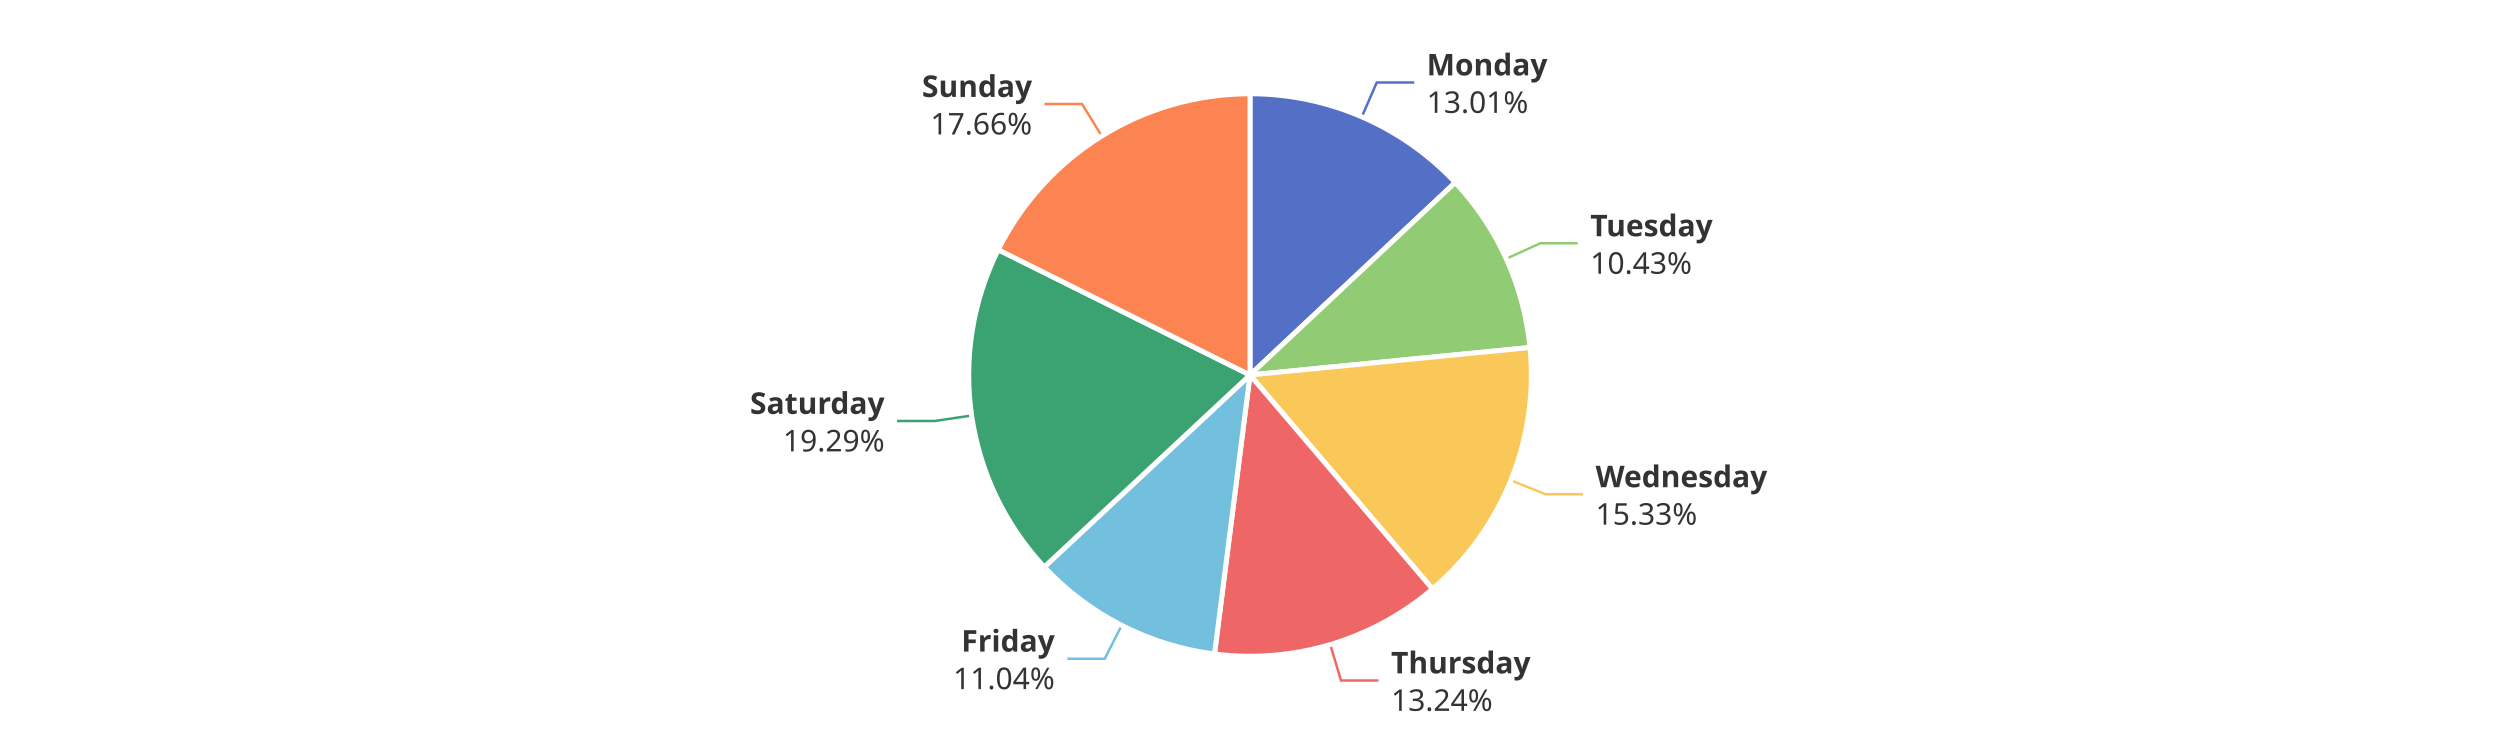
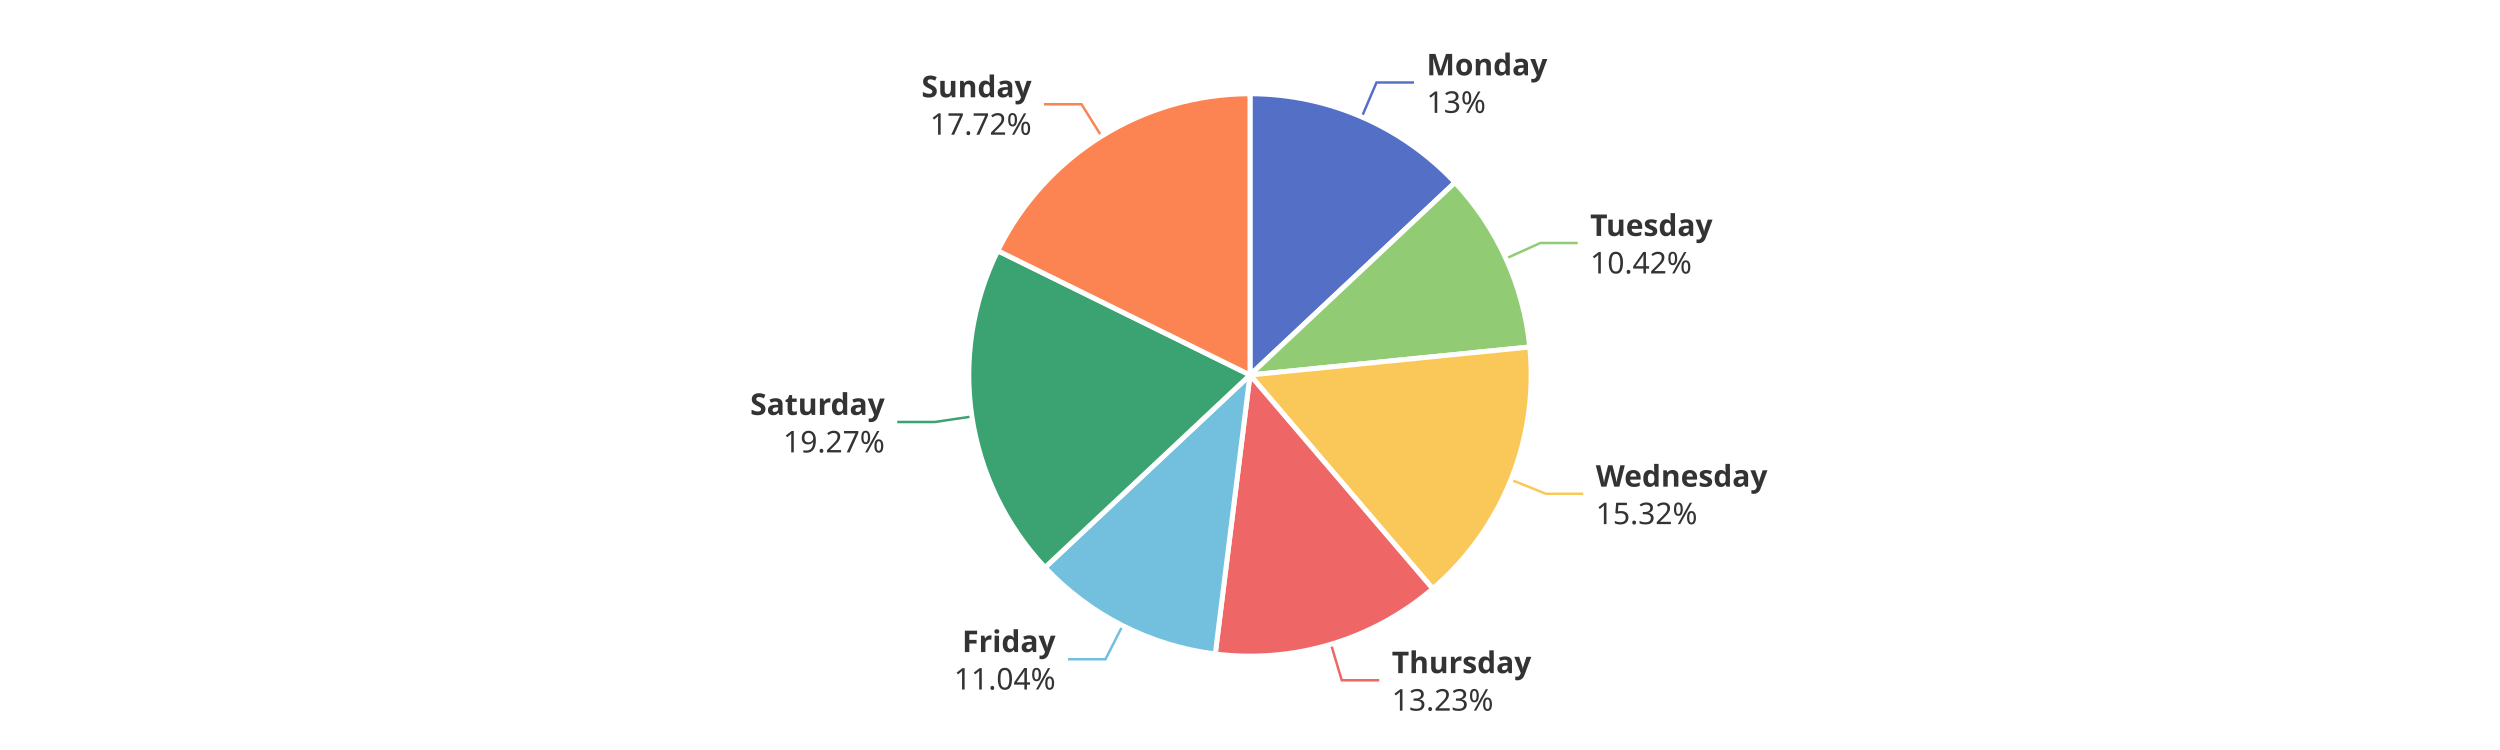
<svg xmlns="http://www.w3.org/2000/svg" width="1000" height="300" version="1.1" baseProfile="full" viewBox="0 0 1000 300">
  <rect width="1000" height="300" x="0" y="0" id="0" fill="#ffffff" />
-   <polyline points="544.7 46.8 550.7 33 565.7 33" fill="none" stroke="#5470c6" />
-   <polyline points="602.5 103.5 616.1 97.3 631.1 97.3" fill="none" stroke="#91cc75" />
-   <polyline points="604.3 192.1 618.2 197.7 633.2 197.7" fill="none" stroke="#fac858" />
-   <polyline points="532.1 257.8 536.4 272.2 551.4 272.2" fill="none" stroke="#ee6666" />
-   <polyline points="448.7 250.1 441.9 263.5 426.9 263.5" fill="none" stroke="#73c0de" />
-   <polyline points="388.7 166.2 373.8 168.4 358.8 168.4" fill="none" stroke="#3ba272" />
-   <polyline points="440.7 54.4 432.8 41.6 417.8 41.6" fill="none" stroke="#fc8452" />
-   <path d="M500 37.5A112.5 112.5 0 0 1 582.1 73L500 150Z" fill="#5470c6" stroke="#fff" stroke-width="2" stroke-linejoin="round" />
-   <path d="M582.1 73A112.5 112.5 0 0 1 612 139L500 150Z" fill="#91cc75" stroke="#fff" stroke-width="2" stroke-linejoin="round" />
-   <path d="M612 139A112.5 112.5 0 0 1 573 235.6L500 150Z" fill="#fac858" stroke="#fff" stroke-width="2" stroke-linejoin="round" />
-   <path d="M573 235.6A112.5 112.5 0 0 1 485.8 261.6L500 150Z" fill="#ee6666" stroke="#fff" stroke-width="2" stroke-linejoin="round" />
-   <path d="M485.8 261.6A112.5 112.5 0 0 1 417.7 226.8L500 150Z" fill="#73c0de" stroke="#fff" stroke-width="2" stroke-linejoin="round" />
-   <path d="M417.7 226.8A112.5 112.5 0 0 1 399.3 99.9L500 150Z" fill="#3ba272" stroke="#fff" stroke-width="2" stroke-linejoin="round" />
-   <path d="M399.3 99.9A112.5 112.5 0 0 1 500 37.5L500 150Z" fill="#fc8452" stroke="#fff" stroke-width="2" stroke-linejoin="round" />
-   <path d="M0 -15l42.8 0l0 30l-42.8 0Z" transform="translate(570.6731 33.0022)" fill="none" />
-   <text dominant-baseline="central" text-anchor="start" style="font-size:12px;font-family:sans-serif;font-weight:bold;" y="-7.5" transform="translate(570.6731 33.0022)" fill="#333" stroke="rgb(255,255,255)" stroke-width="2" paint-order="stroke" stroke-miterlimit="2">Monday</text>
-   <text dominant-baseline="central" text-anchor="start" style="font-size:12px;font-family:sans-serif;" y="7.5" transform="translate(570.6731 33.0022)" fill="#333" stroke="rgb(255,255,255)" stroke-width="2" paint-order="stroke" stroke-miterlimit="2">13.01%</text>
-   <path d="M0 -15l46.2 0l0 30l-46.2 0Z" transform="translate(636.1214 97.3495)" fill="none" />
-   <text dominant-baseline="central" text-anchor="start" style="font-size:12px;font-family:sans-serif;font-weight:bold;" y="-7.5" transform="translate(636.1214 97.3495)" fill="#333" stroke="rgb(255,255,255)" stroke-width="2" paint-order="stroke" stroke-miterlimit="2">Tuesday</text>
-   <text dominant-baseline="central" text-anchor="start" style="font-size:12px;font-family:sans-serif;" y="7.5" transform="translate(636.1214 97.3495)" fill="#333" stroke="rgb(255,255,255)" stroke-width="2" paint-order="stroke" stroke-miterlimit="2">10.43%</text>
-   <path d="M0 -15l63.6 0l0 30l-63.6 0Z" transform="translate(638.2343 197.7169)" fill="none" />
-   <text dominant-baseline="central" text-anchor="start" style="font-size:12px;font-family:sans-serif;font-weight:bold;" y="-7.5" transform="translate(638.2343 197.7169)" fill="#333" stroke="rgb(255,255,255)" stroke-width="2" paint-order="stroke" stroke-miterlimit="2">Wednesday</text>
-   <text dominant-baseline="central" text-anchor="start" style="font-size:12px;font-family:sans-serif;" y="7.5" transform="translate(638.2343 197.7169)" fill="#333" stroke="rgb(255,255,255)" stroke-width="2" paint-order="stroke" stroke-miterlimit="2">15.33%</text>
-   <path d="M0 -15l50.2 0l0 30l-50.2 0Z" transform="translate(556.4167 272.1887)" fill="none" />
-   <text dominant-baseline="central" text-anchor="start" style="font-size:12px;font-family:sans-serif;font-weight:bold;" y="-7.5" transform="translate(556.4167 272.1887)" fill="#333" stroke="rgb(255,255,255)" stroke-width="2" paint-order="stroke" stroke-miterlimit="2">Thursday</text>
-   <text dominant-baseline="central" text-anchor="start" style="font-size:12px;font-family:sans-serif;" y="7.5" transform="translate(556.4167 272.1887)" fill="#333" stroke="rgb(255,255,255)" stroke-width="2" paint-order="stroke" stroke-miterlimit="2">13.24%</text>
-   <path d="M-40.9 -15l40.9 0l0 30l-40.9 0Z" transform="translate(421.9022 263.494)" fill="none" />
-   <text dominant-baseline="central" text-anchor="end" style="font-size:12px;font-family:sans-serif;font-weight:bold;" y="-7.5" transform="translate(421.9022 263.494)" fill="#333" stroke="rgb(255,255,255)" stroke-width="2" paint-order="stroke" stroke-miterlimit="2">Friday</text>
-   <text dominant-baseline="central" text-anchor="end" style="font-size:12px;font-family:sans-serif;" y="7.5" transform="translate(421.9022 263.494)" fill="#333" stroke="rgb(255,255,255)" stroke-width="2" paint-order="stroke" stroke-miterlimit="2">11.04%</text>
-   <path d="M-48.2 -15l48.2 0l0 30l-48.2 0Z" transform="translate(353.8348 168.401)" fill="none" />
-   <text dominant-baseline="central" text-anchor="end" style="font-size:12px;font-family:sans-serif;font-weight:bold;" y="-7.5" transform="translate(353.8348 168.401)" fill="#333" stroke="rgb(255,255,255)" stroke-width="2" paint-order="stroke" stroke-miterlimit="2">Saturday</text>
-   <text dominant-baseline="central" text-anchor="end" style="font-size:12px;font-family:sans-serif;" y="7.5" transform="translate(353.8348 168.401)" fill="#333" stroke="rgb(255,255,255)" stroke-width="2" paint-order="stroke" stroke-miterlimit="2">19.29%</text>
-   <path d="M-40.9 -15l40.9 0l0 30l-40.9 0Z" transform="translate(412.8358 41.6246)" fill="none" />
-   <text dominant-baseline="central" text-anchor="end" style="font-size:12px;font-family:sans-serif;font-weight:bold;" y="-7.5" transform="translate(412.8358 41.6246)" fill="#333" stroke="rgb(255,255,255)" stroke-width="2" paint-order="stroke" stroke-miterlimit="2">Sunday</text>
-   <text dominant-baseline="central" text-anchor="end" style="font-size:12px;font-family:sans-serif;" y="7.5" transform="translate(412.8358 41.6246)" fill="#333" stroke="rgb(255,255,255)" stroke-width="2" paint-order="stroke" stroke-miterlimit="2">17.66%</text>
+   <polyline points="544.7 46.8 550.6 33 565.6 33" fill="none" stroke="#5470c6" />
+   <polyline points="602.4 103.4 616.1 97.2 631.1 97.2" fill="none" stroke="#91cc75" />
+   <polyline points="604.4 191.9 618.3 197.5 633.3 197.5" fill="none" stroke="#fac858" />
+   <polyline points="532.4 257.7 536.7 272.1 551.7 272.1" fill="none" stroke="#ee6666" />
+   <polyline points="449 250.3 442.2 263.7 427.2 263.7" fill="none" stroke="#73c0de" />
+   <polyline points="388.7 166.6 373.9 168.8 358.9 168.8" fill="none" stroke="#3ba272" />
+   <polyline points="440.6 54.5 432.6 41.7 417.6 41.7" fill="none" stroke="#fc8452" />
+   <path d="M500 37.5A112.5 112.5 0 0 1 582 73L500 150Z" fill="#5470c6" stroke="#fff" stroke-width="2" stroke-linejoin="round" />
+   <path d="M582 73A112.5 112.5 0 0 1 611.9 138.8L500 150Z" fill="#91cc75" stroke="#fff" stroke-width="2" stroke-linejoin="round" />
+   <path d="M611.9 138.8A112.5 112.5 0 0 1 573.1 235.5L500 150Z" fill="#fac858" stroke="#fff" stroke-width="2" stroke-linejoin="round" />
+   <path d="M573.1 235.5A112.5 112.5 0 0 1 486.1 261.6L500 150Z" fill="#ee6666" stroke="#fff" stroke-width="2" stroke-linejoin="round" />
+   <path d="M486.1 261.6A112.5 112.5 0 0 1 418 227L500 150Z" fill="#73c0de" stroke="#fff" stroke-width="2" stroke-linejoin="round" />
+   <path d="M418 227A112.5 112.5 0 0 1 399.1 100.3L500 150Z" fill="#3ba272" stroke="#fff" stroke-width="2" stroke-linejoin="round" />
+   <path d="M399.1 100.3A112.5 112.5 0 0 1 500 37.5L500 150Z" fill="#fc8452" stroke="#fff" stroke-width="2" stroke-linejoin="round" />
+   <path d="M0 -15l42.8 0l0 30l-42.8 0Z" transform="translate(570.6316 32.9842)" fill="none" />
+   <text dominant-baseline="central" text-anchor="start" style="font-size:12px;font-family:sans-serif;font-weight:bold;" y="-7.5" transform="translate(570.6316 32.9842)" fill="#333" stroke="rgb(255,255,255)" stroke-width="2" paint-order="stroke" stroke-miterlimit="2">Monday</text>
+   <text dominant-baseline="central" text-anchor="start" style="font-size:12px;font-family:sans-serif;" y="7.5" transform="translate(570.6316 32.9842)" fill="#333" stroke="rgb(255,255,255)" stroke-width="2" paint-order="stroke" stroke-miterlimit="2">13%</text>
+   <path d="M0 -15l46.2 0l0 30l-46.2 0Z" transform="translate(636.0656 97.2268)" fill="none" />
+   <text dominant-baseline="central" text-anchor="start" style="font-size:12px;font-family:sans-serif;font-weight:bold;" y="-7.5" transform="translate(636.0656 97.2268)" fill="#333" stroke="rgb(255,255,255)" stroke-width="2" paint-order="stroke" stroke-miterlimit="2">Tuesday</text>
+   <text dominant-baseline="central" text-anchor="start" style="font-size:12px;font-family:sans-serif;" y="7.5" transform="translate(636.0656 97.2268)" fill="#333" stroke="rgb(255,255,255)" stroke-width="2" paint-order="stroke" stroke-miterlimit="2">10.42%</text>
+   <path d="M0 -15l63.6 0l0 30l-63.6 0Z" transform="translate(638.3184 197.5081)" fill="none" />
+   <text dominant-baseline="central" text-anchor="start" style="font-size:12px;font-family:sans-serif;font-weight:bold;" y="-7.5" transform="translate(638.3184 197.5081)" fill="#333" stroke="rgb(255,255,255)" stroke-width="2" paint-order="stroke" stroke-miterlimit="2">Wednesday</text>
+   <text dominant-baseline="central" text-anchor="start" style="font-size:12px;font-family:sans-serif;" y="7.5" transform="translate(638.3184 197.5081)" fill="#333" stroke="rgb(255,255,255)" stroke-width="2" paint-order="stroke" stroke-miterlimit="2">15.32%</text>
+   <path d="M0 -15l50.2 0l0 30l-50.2 0Z" transform="translate(556.7201 272.0978)" fill="none" />
+   <text dominant-baseline="central" text-anchor="start" style="font-size:12px;font-family:sans-serif;font-weight:bold;" y="-7.5" transform="translate(556.7201 272.0978)" fill="#333" stroke="rgb(255,255,255)" stroke-width="2" paint-order="stroke" stroke-miterlimit="2">Thursday</text>
+   <text dominant-baseline="central" text-anchor="start" style="font-size:12px;font-family:sans-serif;" y="7.5" transform="translate(556.7201 272.0978)" fill="#333" stroke="rgb(255,255,255)" stroke-width="2" paint-order="stroke" stroke-miterlimit="2">13.23%</text>
+   <path d="M-40.9 -15l40.9 0l0 30l-40.9 0Z" transform="translate(422.2287 263.6606)" fill="none" />
+   <text dominant-baseline="central" text-anchor="end" style="font-size:12px;font-family:sans-serif;font-weight:bold;" y="-7.5" transform="translate(422.2287 263.6606)" fill="#333" stroke="rgb(255,255,255)" stroke-width="2" paint-order="stroke" stroke-miterlimit="2">Friday</text>
+   <text dominant-baseline="central" text-anchor="end" style="font-size:12px;font-family:sans-serif;" y="7.5" transform="translate(422.2287 263.6606)" fill="#333" stroke="rgb(255,255,255)" stroke-width="2" paint-order="stroke" stroke-miterlimit="2">11.04%</text>
+   <path d="M-48.2 -15l48.2 0l0 30l-48.2 0Z" transform="translate(353.8959 168.8152)" fill="none" />
+   <text dominant-baseline="central" text-anchor="end" style="font-size:12px;font-family:sans-serif;font-weight:bold;" y="-7.5" transform="translate(353.8959 168.8152)" fill="#333" stroke="rgb(255,255,255)" stroke-width="2" paint-order="stroke" stroke-miterlimit="2">Saturday</text>
+   <text dominant-baseline="central" text-anchor="end" style="font-size:12px;font-family:sans-serif;" y="7.5" transform="translate(353.8959 168.8152)" fill="#333" stroke="rgb(255,255,255)" stroke-width="2" paint-order="stroke" stroke-miterlimit="2">19.27%</text>
+   <path d="M-40.9 -15l40.9 0l0 30l-40.9 0Z" transform="translate(412.6377 41.7477)" fill="none" />
+   <text dominant-baseline="central" text-anchor="end" style="font-size:12px;font-family:sans-serif;font-weight:bold;" y="-7.5" transform="translate(412.6377 41.7477)" fill="#333" stroke="rgb(255,255,255)" stroke-width="2" paint-order="stroke" stroke-miterlimit="2">Sunday</text>
+   <text dominant-baseline="central" text-anchor="end" style="font-size:12px;font-family:sans-serif;" y="7.5" transform="translate(412.6377 41.7477)" fill="#333" stroke="rgb(255,255,255)" stroke-width="2" paint-order="stroke" stroke-miterlimit="2">17.72%</text>
</svg>
